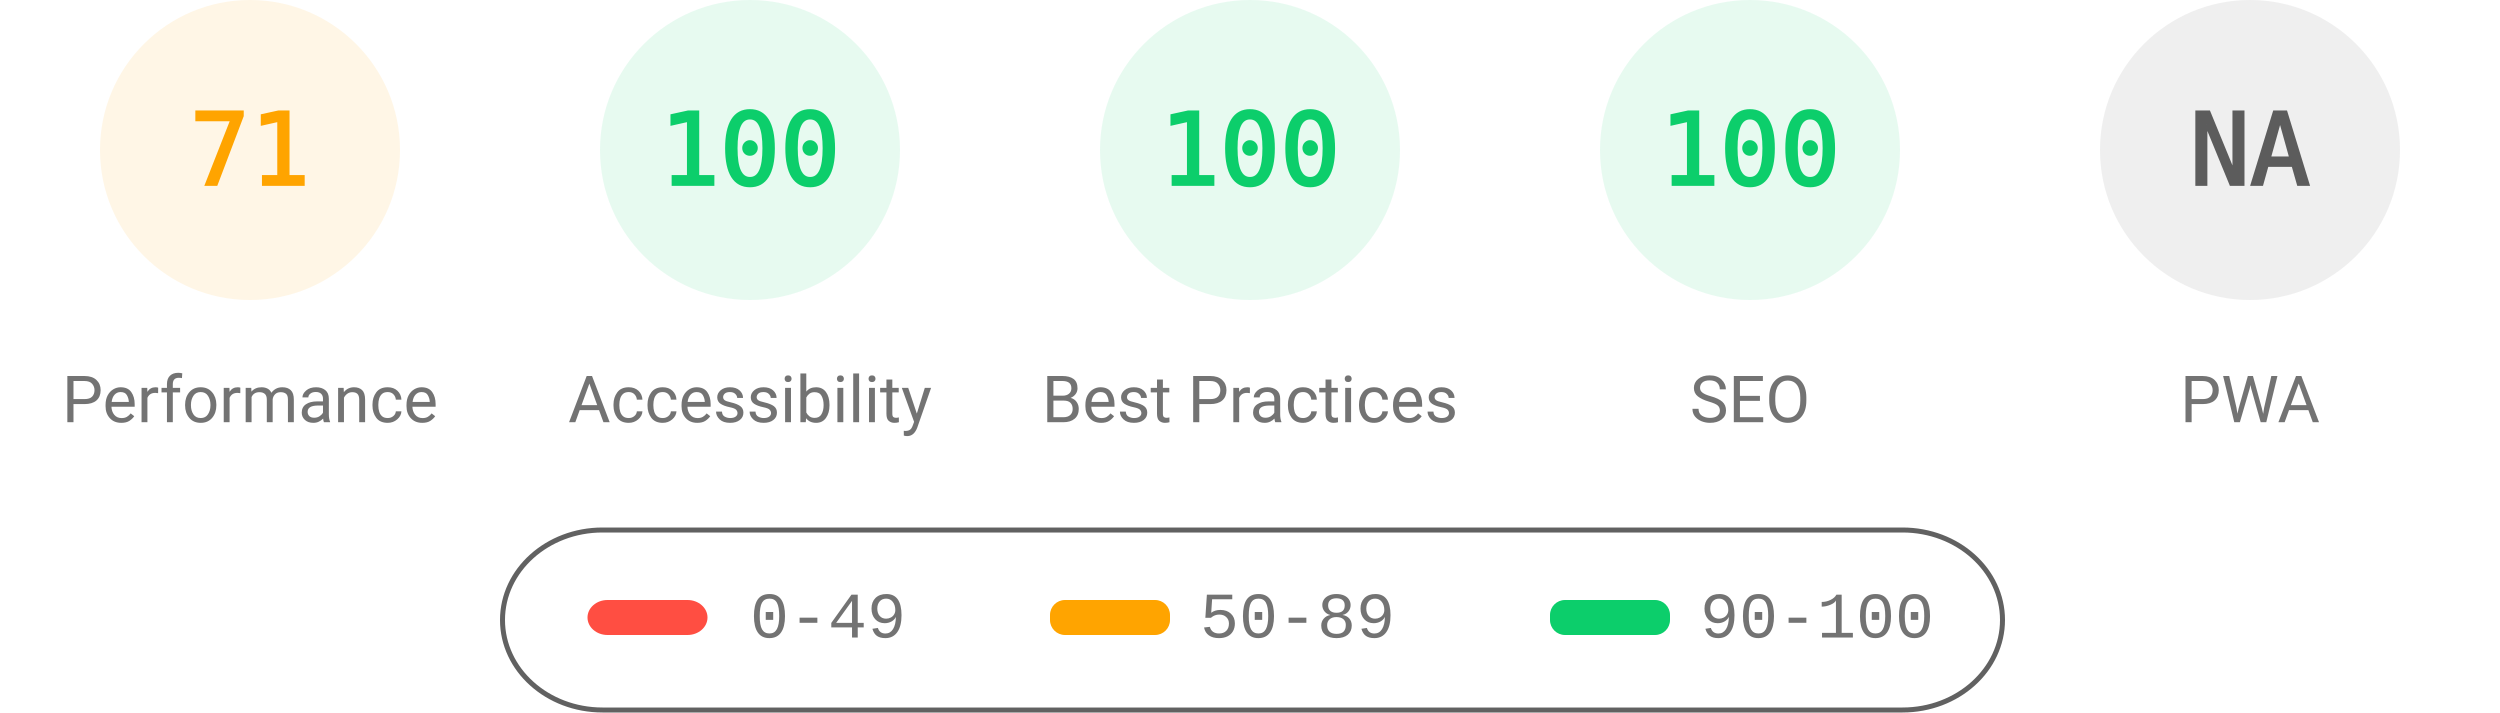
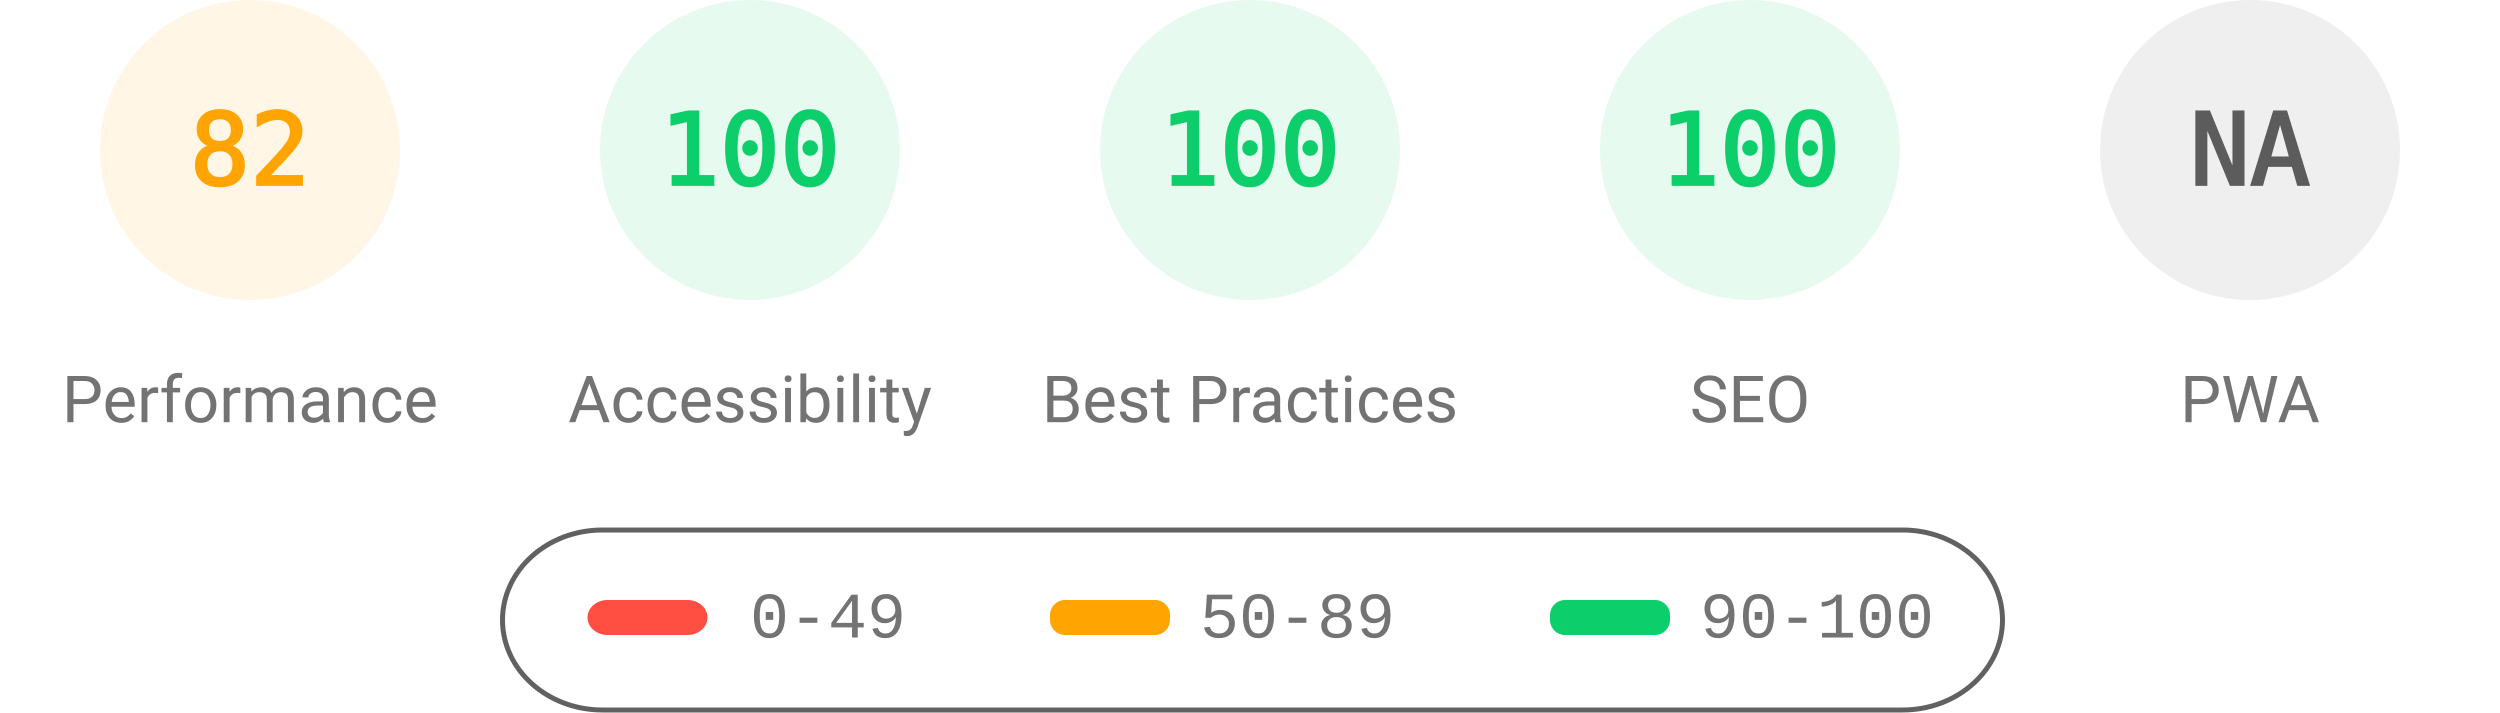
<svg xmlns="http://www.w3.org/2000/svg" fill="none" width="1000" height="285">
  <style>.gauge-base{opacity:.1}.gauge-arc{fill:none;animation-delay:250ms;stroke-linecap:round;transform:rotate(-90deg);transform-origin:100px 60px;animation:load-gauge 1s ease forwards}.guage-text{font-size:40px;font-family:monospace;text-align:center}.guage-red{color:#ff4e42;fill:#ff4e42;stroke:#ff4e42}.guage-orange{color:#ffa400;fill:#ffa400;stroke:#ffa400}.guage-green{color:#0cce6b;fill:#0cce6b;stroke:#0cce6b}.guage-undefined{color:#5c5c5c;fill:#5c5c5c;stroke:#5c5c5c}.guage-title{color:#737373;fill:#737373;stroke:none;font-size:26px;line-height:26px;font-family:Roboto,Halvetica,Arial,sans-serif}@keyframes load-gauge{from{stroke-dasharray:0 352.858}}</style>
  <svg class="guage-div guage-perf guage-orange" viewBox="0 0 200 200" width="200" height="200">
    <circle class="gauge-base" r="56" cx="100" cy="60" stroke-width="8" />
-     <circle class="gauge-arc guage-arc-1" r="56" cx="100" cy="60" stroke-width="8" style="stroke-dasharray:249.819,351.858" />
-     <text class="guage-text" x="100" y="60" alignment-baseline="central" dominant-baseline="central" text-anchor="middle">71</text>
+     <circle class="gauge-arc guage-arc-1" r="56" cx="100" cy="60" stroke-width="8" style="stroke-dasharray:288.524,351.858" />
+     <text class="guage-text" x="100" y="60" alignment-baseline="central" dominant-baseline="central" text-anchor="middle">82</text>
    <text class="guage-title" x="100" y="160" alignment-baseline="central" dominant-baseline="central" text-anchor="middle">Performance</text>
  </svg>
  <svg class="guage-div guage-acc guage-green" viewBox="0 0 200 200" width="200" height="200" x="200">
    <circle class="gauge-base" r="56" cx="100" cy="60" stroke-width="8" />
    <circle class="gauge-arc guage-arc-2" r="56" cx="100" cy="60" stroke-width="8" style="stroke-dasharray:351.858,351.858" />
    <text class="guage-text" x="100" y="60" alignment-baseline="central" dominant-baseline="central" text-anchor="middle">100</text>
    <text class="guage-title" x="100" y="160" alignment-baseline="central" dominant-baseline="central" text-anchor="middle">Accessibility</text>
  </svg>
  <svg class="guage-div guage-best guage-green" viewBox="0 0 200 200" width="200" height="200" x="400">
    <circle class="gauge-base" r="56" cx="100" cy="60" stroke-width="8" />
    <circle class="gauge-arc guage-arc-3" r="56" cx="100" cy="60" stroke-width="8" style="stroke-dasharray:351.858,351.858" />
    <text class="guage-text" x="100" y="60" alignment-baseline="central" dominant-baseline="central" text-anchor="middle">100</text>
    <text class="guage-title" x="100" y="160" alignment-baseline="central" dominant-baseline="central" text-anchor="middle">Best Practices</text>
  </svg>
  <svg class="guage-div guage-seo guage-green" viewBox="0 0 200 200" width="200" height="200" x="600">
    <circle class="gauge-base" r="56" cx="100" cy="60" stroke-width="8" />
    <circle class="gauge-arc guage-arc-4" r="56" cx="100" cy="60" stroke-width="8" style="stroke-dasharray:351.858,351.858" />
    <text class="guage-text" x="100" y="60" alignment-baseline="central" dominant-baseline="central" text-anchor="middle">100</text>
    <text class="guage-title" x="100" y="160" alignment-baseline="central" dominant-baseline="central" text-anchor="middle">SEO</text>
  </svg>
  <svg class="guage-div guage-pwa guage-undefined" viewBox="0 0 200 200" width="200" height="200" x="800">
    <circle class="gauge-base" r="56" cx="100" cy="60" stroke-width="8" />
    <circle class="gauge-arc guage-arc-4" r="56" cx="100" cy="60" stroke-width="8" style="stroke-dasharray:351.858,351.858" />
    <text class="guage-text" x="100" y="60" alignment-baseline="central" dominant-baseline="central" text-anchor="middle">NA</text>
    <text class="guage-title" x="100" y="160" alignment-baseline="central" dominant-baseline="central" text-anchor="middle">PWA</text>
  </svg>
  <svg width="604" height="76" x="200" y="210">
    <path fill="none" id="canvas_background" d="M-1-1h604v80H-1z" />
    <rect fill-opacity="0" stroke="#616161" stroke-width="2" rx="40" id="svg_2" height="72" width="600" y="2" x="1" fill="#000" />
    <rect stroke="#000" rx="8" id="svg_3" height="14" width="48" y="30" x="35" stroke-opacity="null" stroke-width="0" fill="#ff4e42" />
    <rect stroke="#000" rx="6" id="svg_4" height="14" width="48" y="30" x="220" stroke-opacity="null" stroke-width="0" fill="#ffa400" />
    <rect stroke="#000" rx="6" id="svg_5" height="14" width="48" y="30" x="420" stroke-opacity="null" stroke-width="0" fill="#0cce6b" />
    <text xml:space="preserve" text-anchor="start" font-family="'Courier New', Courier, monospace" font-size="26" id="svg_6" y="45" x="100" stroke-opacity="null" stroke-width="0" stroke="#000" fill="#737373">0-49</text>
    <text xml:space="preserve" text-anchor="start" font-family="'Courier New', Courier, monospace" font-size="26" id="svg_7" y="45" x="280" stroke-opacity="null" stroke-width="0" stroke="#000" fill="#737373">50-89</text>
    <text xml:space="preserve" text-anchor="start" font-family="'Courier New', Courier, monospace" font-size="26" id="svg_8" y="45" x="480" stroke-opacity="null" stroke-width="0" stroke="#000" fill="#737373">90-100</text>
  </svg>
</svg>
